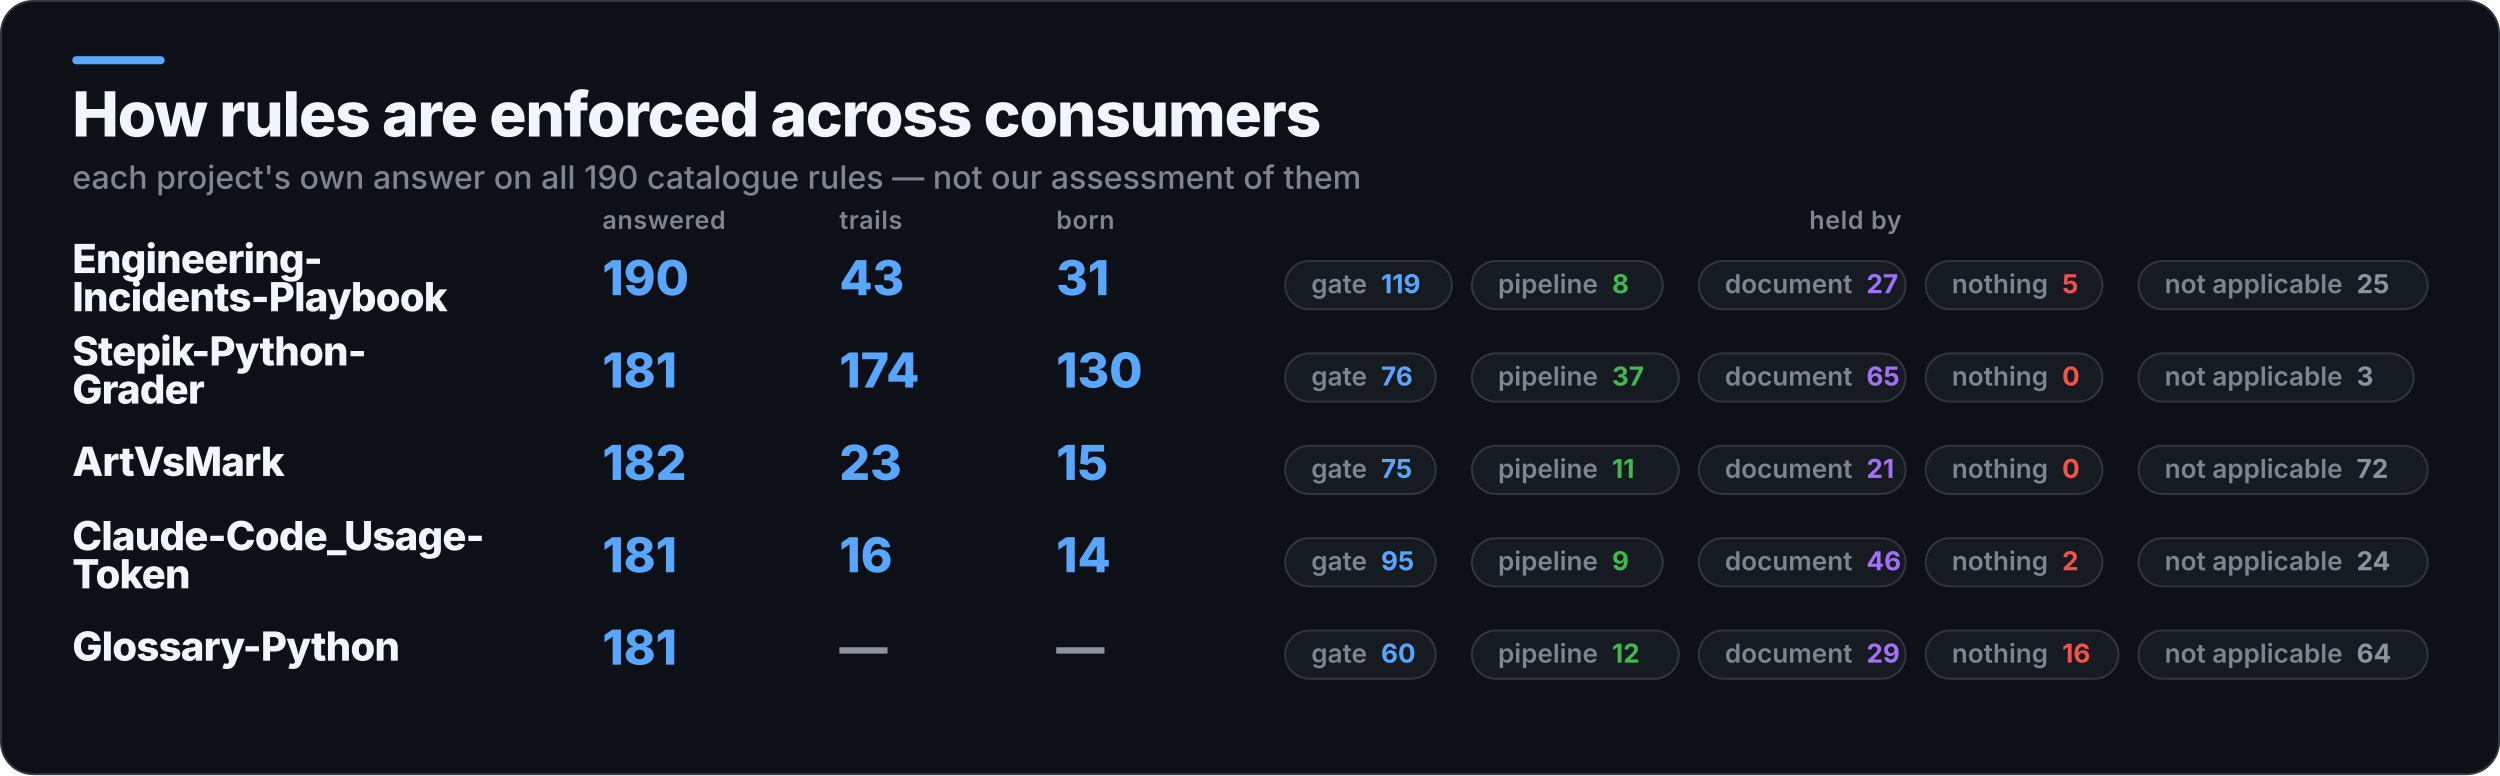
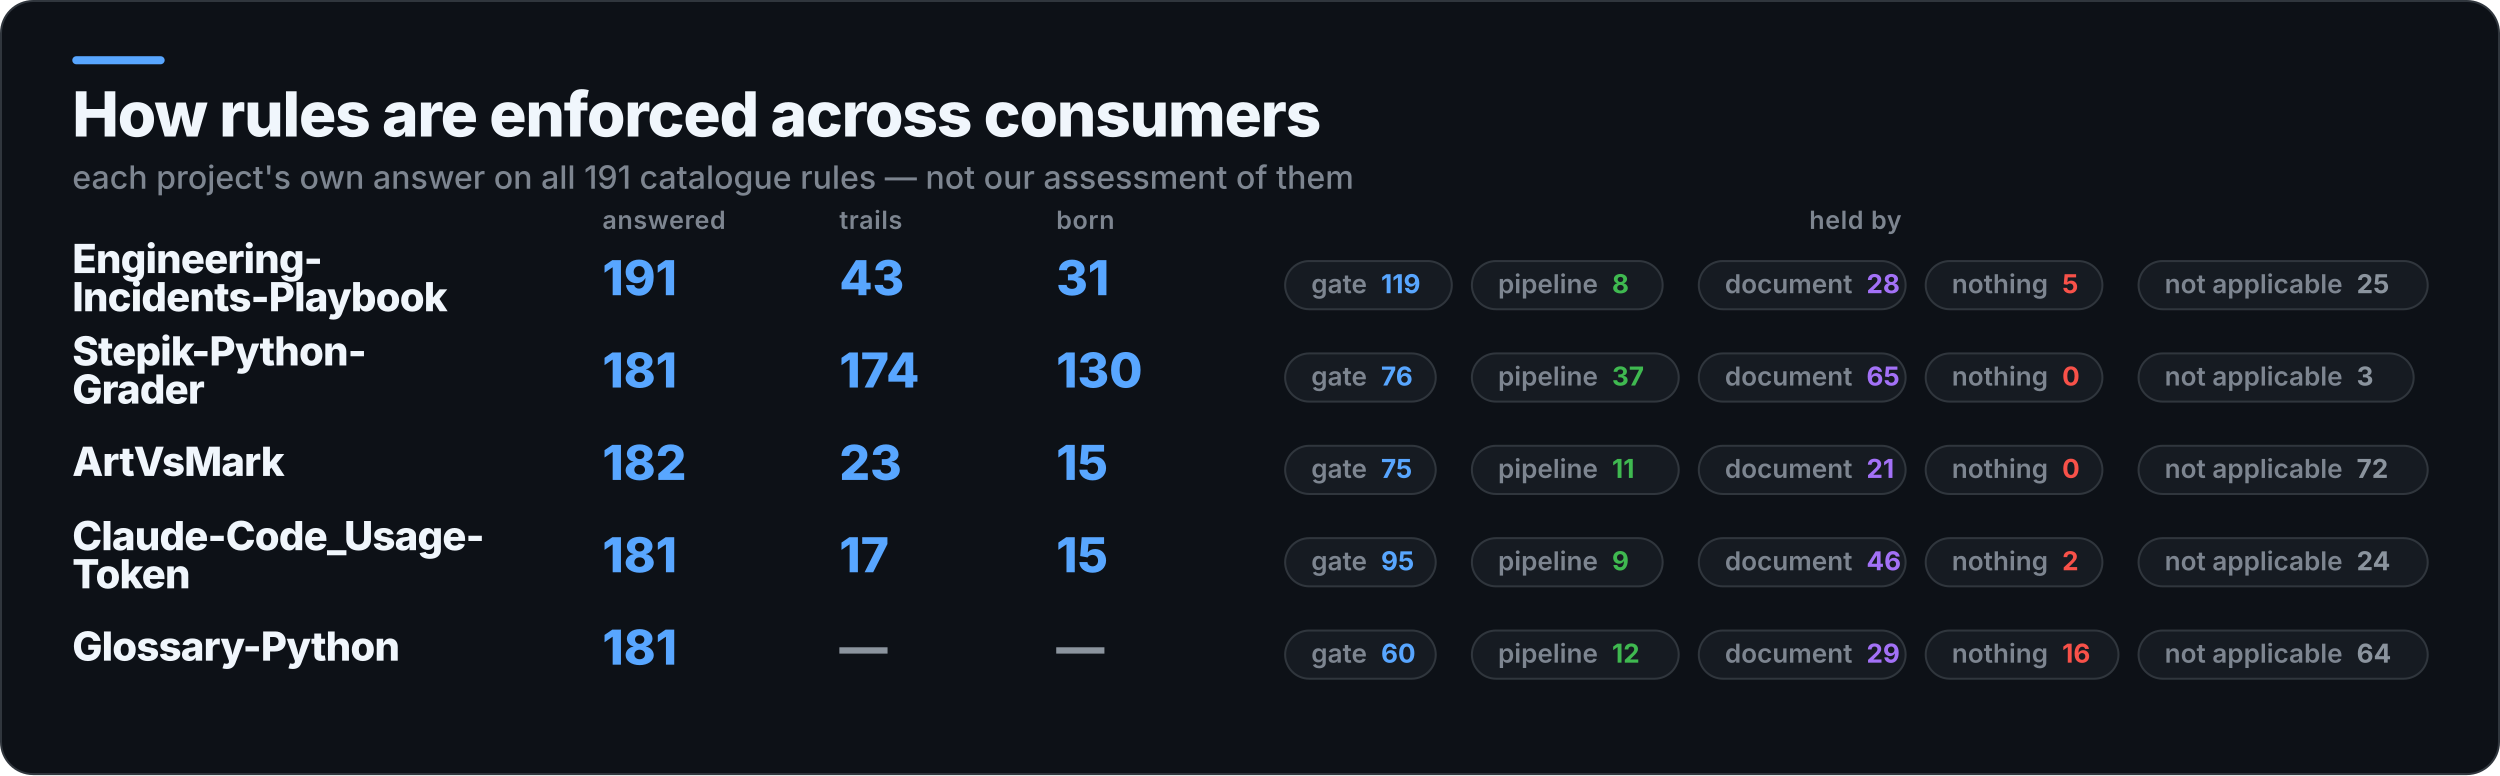
<svg xmlns="http://www.w3.org/2000/svg" width="1245" height="386" viewBox="0 0 1245 386" role="img" aria-label="How rules are enforced across consumers">
  <rect x="0.5" y="0.5" width="1244" height="385" rx="16" fill="#0D1117" stroke="#30363D" />
  <rect x="36" y="28" width="46" height="4" rx="2" fill="#58A6FF" />
  <text x="36" y="68" fill="#F0F6FC" font-family="Inter,Segoe UI,Helvetica,Arial,sans-serif" font-size="31" font-weight="800" letter-spacing="-0.6">How rules are enforced across consumers</text>
-   <text x="36" y="94" fill="#7D8590" font-family="Inter,Segoe UI,Helvetica,Arial,sans-serif" font-size="16" font-weight="500">each project's own answer on all 190 catalogue rules — not our assessment of them</text>
+   <text x="36" y="94" fill="#7D8590" font-family="Inter,Segoe UI,Helvetica,Arial,sans-serif" font-size="16" font-weight="500">each project's own answer on all 191 catalogue rules — not our assessment of them</text>
  <text x="300" y="114" fill="#7D8590" font-family="Inter,Segoe UI,Helvetica,Arial,sans-serif" font-size="12.5" font-weight="600" letter-spacing="0.3">answered</text>
  <text x="418" y="114" fill="#7D8590" font-family="Inter,Segoe UI,Helvetica,Arial,sans-serif" font-size="12.5" font-weight="600" letter-spacing="0.3">trails</text>
  <text x="526" y="114" fill="#7D8590" font-family="Inter,Segoe UI,Helvetica,Arial,sans-serif" font-size="12.5" font-weight="600" letter-spacing="0.3">born</text>
  <text x="924" y="114" fill="#7D8590" font-family="Inter,Segoe UI,Helvetica,Arial,sans-serif" font-size="12.5" font-weight="600" letter-spacing="0.3" text-anchor="middle">held by</text>
  <text x="36" y="136" fill="#F0F6FC" font-family="Inter,Segoe UI,Helvetica,Arial,sans-serif" font-size="20" font-weight="800" letter-spacing="-0.4">Engineering-</text>
  <text x="36" y="155" fill="#F0F6FC" font-family="Inter,Segoe UI,Helvetica,Arial,sans-serif" font-size="20" font-weight="800" letter-spacing="-0.4">Incidents-Playbook</text>
-   <text x="300" y="147" fill="#58A6FF" font-family="Inter,Segoe UI,Helvetica,Arial,sans-serif" font-size="24" font-weight="800">190</text>
+   <text x="300" y="147" fill="#58A6FF" font-family="Inter,Segoe UI,Helvetica,Arial,sans-serif" font-size="24" font-weight="800">191</text>
  <text x="418" y="147" fill="#58A6FF" font-family="Inter,Segoe UI,Helvetica,Arial,sans-serif" font-size="24" font-weight="800">43</text>
  <text x="526" y="147" fill="#58A6FF" font-family="Inter,Segoe UI,Helvetica,Arial,sans-serif" font-size="24" font-weight="800">31</text>
  <rect x="640" y="130" width="83" height="24" rx="12" fill="#161B22" stroke="#30363D" />
  <text x="653" y="146" fill="#7D8590" font-family="Inter,Segoe UI,Helvetica,Arial,sans-serif" font-size="13" font-weight="600">gate<tspan fill="#58A6FF" font-weight="700" dx="7">119</tspan>
  </text>
  <rect x="733" y="130" width="95" height="24" rx="12" fill="#161B22" stroke="#30363D" />
  <text x="746" y="146" fill="#7D8590" font-family="Inter,Segoe UI,Helvetica,Arial,sans-serif" font-size="13" font-weight="600">pipeline<tspan fill="#3FB950" font-weight="700" dx="7">8</tspan>
  </text>
  <rect x="846" y="130" width="103" height="24" rx="12" fill="#161B22" stroke="#30363D" />
-   <text x="859" y="146" fill="#7D8590" font-family="Inter,Segoe UI,Helvetica,Arial,sans-serif" font-size="13" font-weight="600">document<tspan fill="#A371F7" font-weight="700" dx="7">27</tspan>
+   <text x="859" y="146" fill="#7D8590" font-family="Inter,Segoe UI,Helvetica,Arial,sans-serif" font-size="13" font-weight="600">document<tspan fill="#A371F7" font-weight="700" dx="7">28</tspan>
  </text>
  <rect x="959" y="130" width="88" height="24" rx="12" fill="#161B22" stroke="#30363D" />
  <text x="972" y="146" fill="#7D8590" font-family="Inter,Segoe UI,Helvetica,Arial,sans-serif" font-size="13" font-weight="600">nothing<tspan fill="#F85149" font-weight="700" dx="7">5</tspan>
  </text>
  <rect x="1065" y="130" width="144" height="24" rx="12" fill="#161B22" stroke="#30363D" />
  <text x="1078" y="146" fill="#7D8590" font-family="Inter,Segoe UI,Helvetica,Arial,sans-serif" font-size="13" font-weight="600">not applicable<tspan fill="#8B949E" font-weight="700" dx="7">25</tspan>
  </text>
  <text x="36" y="182" fill="#F0F6FC" font-family="Inter,Segoe UI,Helvetica,Arial,sans-serif" font-size="20" font-weight="800" letter-spacing="-0.4">Stepik-Python-</text>
  <text x="36" y="201" fill="#F0F6FC" font-family="Inter,Segoe UI,Helvetica,Arial,sans-serif" font-size="20" font-weight="800" letter-spacing="-0.4">Grader</text>
  <text x="300" y="193" fill="#58A6FF" font-family="Inter,Segoe UI,Helvetica,Arial,sans-serif" font-size="24" font-weight="800">181</text>
  <text x="418" y="193" fill="#58A6FF" font-family="Inter,Segoe UI,Helvetica,Arial,sans-serif" font-size="24" font-weight="800">174</text>
  <text x="526" y="193" fill="#58A6FF" font-family="Inter,Segoe UI,Helvetica,Arial,sans-serif" font-size="24" font-weight="800">130</text>
  <rect x="640" y="176" width="75" height="24" rx="12" fill="#161B22" stroke="#30363D" />
  <text x="653" y="192" fill="#7D8590" font-family="Inter,Segoe UI,Helvetica,Arial,sans-serif" font-size="13" font-weight="600">gate<tspan fill="#58A6FF" font-weight="700" dx="7">76</tspan>
  </text>
  <rect x="733" y="176" width="103" height="24" rx="12" fill="#161B22" stroke="#30363D" />
  <text x="746" y="192" fill="#7D8590" font-family="Inter,Segoe UI,Helvetica,Arial,sans-serif" font-size="13" font-weight="600">pipeline<tspan fill="#3FB950" font-weight="700" dx="7">37</tspan>
  </text>
  <rect x="846" y="176" width="103" height="24" rx="12" fill="#161B22" stroke="#30363D" />
  <text x="859" y="192" fill="#7D8590" font-family="Inter,Segoe UI,Helvetica,Arial,sans-serif" font-size="13" font-weight="600">document<tspan fill="#A371F7" font-weight="700" dx="7">65</tspan>
  </text>
  <rect x="959" y="176" width="88" height="24" rx="12" fill="#161B22" stroke="#30363D" />
  <text x="972" y="192" fill="#7D8590" font-family="Inter,Segoe UI,Helvetica,Arial,sans-serif" font-size="13" font-weight="600">nothing<tspan fill="#F85149" font-weight="700" dx="7">0</tspan>
  </text>
  <rect x="1065" y="176" width="137" height="24" rx="12" fill="#161B22" stroke="#30363D" />
  <text x="1078" y="192" fill="#7D8590" font-family="Inter,Segoe UI,Helvetica,Arial,sans-serif" font-size="13" font-weight="600">not applicable<tspan fill="#8B949E" font-weight="700" dx="7">3</tspan>
  </text>
  <text x="36" y="237" fill="#F0F6FC" font-family="Inter,Segoe UI,Helvetica,Arial,sans-serif" font-size="20" font-weight="800" letter-spacing="-0.4">ArtVsMark</text>
  <text x="300" y="239" fill="#58A6FF" font-family="Inter,Segoe UI,Helvetica,Arial,sans-serif" font-size="24" font-weight="800">182</text>
  <text x="418" y="239" fill="#58A6FF" font-family="Inter,Segoe UI,Helvetica,Arial,sans-serif" font-size="24" font-weight="800">23</text>
  <text x="526" y="239" fill="#58A6FF" font-family="Inter,Segoe UI,Helvetica,Arial,sans-serif" font-size="24" font-weight="800">15</text>
  <rect x="640" y="222" width="75" height="24" rx="12" fill="#161B22" stroke="#30363D" />
  <text x="653" y="238" fill="#7D8590" font-family="Inter,Segoe UI,Helvetica,Arial,sans-serif" font-size="13" font-weight="600">gate<tspan fill="#58A6FF" font-weight="700" dx="7">75</tspan>
  </text>
  <rect x="733" y="222" width="103" height="24" rx="12" fill="#161B22" stroke="#30363D" />
  <text x="746" y="238" fill="#7D8590" font-family="Inter,Segoe UI,Helvetica,Arial,sans-serif" font-size="13" font-weight="600">pipeline<tspan fill="#3FB950" font-weight="700" dx="7">11</tspan>
  </text>
  <rect x="846" y="222" width="103" height="24" rx="12" fill="#161B22" stroke="#30363D" />
  <text x="859" y="238" fill="#7D8590" font-family="Inter,Segoe UI,Helvetica,Arial,sans-serif" font-size="13" font-weight="600">document<tspan fill="#A371F7" font-weight="700" dx="7">21</tspan>
  </text>
  <rect x="959" y="222" width="88" height="24" rx="12" fill="#161B22" stroke="#30363D" />
  <text x="972" y="238" fill="#7D8590" font-family="Inter,Segoe UI,Helvetica,Arial,sans-serif" font-size="13" font-weight="600">nothing<tspan fill="#F85149" font-weight="700" dx="7">0</tspan>
  </text>
  <rect x="1065" y="222" width="144" height="24" rx="12" fill="#161B22" stroke="#30363D" />
  <text x="1078" y="238" fill="#7D8590" font-family="Inter,Segoe UI,Helvetica,Arial,sans-serif" font-size="13" font-weight="600">not applicable<tspan fill="#8B949E" font-weight="700" dx="7">72</tspan>
  </text>
  <text x="36" y="274" fill="#F0F6FC" font-family="Inter,Segoe UI,Helvetica,Arial,sans-serif" font-size="20" font-weight="800" letter-spacing="-0.4">Claude-Code_Usage-</text>
  <text x="36" y="293" fill="#F0F6FC" font-family="Inter,Segoe UI,Helvetica,Arial,sans-serif" font-size="20" font-weight="800" letter-spacing="-0.4">Token</text>
  <text x="300" y="285" fill="#58A6FF" font-family="Inter,Segoe UI,Helvetica,Arial,sans-serif" font-size="24" font-weight="800">181</text>
-   <text x="418" y="285" fill="#58A6FF" font-family="Inter,Segoe UI,Helvetica,Arial,sans-serif" font-size="24" font-weight="800">16</text>
-   <text x="526" y="285" fill="#58A6FF" font-family="Inter,Segoe UI,Helvetica,Arial,sans-serif" font-size="24" font-weight="800">14</text>
+   <text x="418" y="285" fill="#58A6FF" font-family="Inter,Segoe UI,Helvetica,Arial,sans-serif" font-size="24" font-weight="800">17</text>
+   <text x="526" y="285" fill="#58A6FF" font-family="Inter,Segoe UI,Helvetica,Arial,sans-serif" font-size="24" font-weight="800">15</text>
  <rect x="640" y="268" width="75" height="24" rx="12" fill="#161B22" stroke="#30363D" />
  <text x="653" y="284" fill="#7D8590" font-family="Inter,Segoe UI,Helvetica,Arial,sans-serif" font-size="13" font-weight="600">gate<tspan fill="#58A6FF" font-weight="700" dx="7">95</tspan>
  </text>
  <rect x="733" y="268" width="95" height="24" rx="12" fill="#161B22" stroke="#30363D" />
  <text x="746" y="284" fill="#7D8590" font-family="Inter,Segoe UI,Helvetica,Arial,sans-serif" font-size="13" font-weight="600">pipeline<tspan fill="#3FB950" font-weight="700" dx="7">9</tspan>
  </text>
  <rect x="846" y="268" width="103" height="24" rx="12" fill="#161B22" stroke="#30363D" />
  <text x="859" y="284" fill="#7D8590" font-family="Inter,Segoe UI,Helvetica,Arial,sans-serif" font-size="13" font-weight="600">document<tspan fill="#A371F7" font-weight="700" dx="7">46</tspan>
  </text>
  <rect x="959" y="268" width="88" height="24" rx="12" fill="#161B22" stroke="#30363D" />
  <text x="972" y="284" fill="#7D8590" font-family="Inter,Segoe UI,Helvetica,Arial,sans-serif" font-size="13" font-weight="600">nothing<tspan fill="#F85149" font-weight="700" dx="7">2</tspan>
  </text>
  <rect x="1065" y="268" width="144" height="24" rx="12" fill="#161B22" stroke="#30363D" />
  <text x="1078" y="284" fill="#7D8590" font-family="Inter,Segoe UI,Helvetica,Arial,sans-serif" font-size="13" font-weight="600">not applicable<tspan fill="#8B949E" font-weight="700" dx="7">24</tspan>
  </text>
  <text x="36" y="329" fill="#F0F6FC" font-family="Inter,Segoe UI,Helvetica,Arial,sans-serif" font-size="20" font-weight="800" letter-spacing="-0.4">Glossary-Python</text>
  <text x="300" y="331" fill="#58A6FF" font-family="Inter,Segoe UI,Helvetica,Arial,sans-serif" font-size="24" font-weight="800">181</text>
  <text x="418" y="331" fill="#8B949E" font-family="Inter,Segoe UI,Helvetica,Arial,sans-serif" font-size="24" font-weight="800">—</text>
  <text x="526" y="331" fill="#8B949E" font-family="Inter,Segoe UI,Helvetica,Arial,sans-serif" font-size="24" font-weight="800">—</text>
  <rect x="640" y="314" width="75" height="24" rx="12" fill="#161B22" stroke="#30363D" />
  <text x="653" y="330" fill="#7D8590" font-family="Inter,Segoe UI,Helvetica,Arial,sans-serif" font-size="13" font-weight="600">gate<tspan fill="#58A6FF" font-weight="700" dx="7">60</tspan>
  </text>
  <rect x="733" y="314" width="103" height="24" rx="12" fill="#161B22" stroke="#30363D" />
  <text x="746" y="330" fill="#7D8590" font-family="Inter,Segoe UI,Helvetica,Arial,sans-serif" font-size="13" font-weight="600">pipeline<tspan fill="#3FB950" font-weight="700" dx="7">12</tspan>
  </text>
  <rect x="846" y="314" width="103" height="24" rx="12" fill="#161B22" stroke="#30363D" />
  <text x="859" y="330" fill="#7D8590" font-family="Inter,Segoe UI,Helvetica,Arial,sans-serif" font-size="13" font-weight="600">document<tspan fill="#A371F7" font-weight="700" dx="7">29</tspan>
  </text>
  <rect x="959" y="314" width="96" height="24" rx="12" fill="#161B22" stroke="#30363D" />
  <text x="972" y="330" fill="#7D8590" font-family="Inter,Segoe UI,Helvetica,Arial,sans-serif" font-size="13" font-weight="600">nothing<tspan fill="#F85149" font-weight="700" dx="7">16</tspan>
  </text>
  <rect x="1065" y="314" width="144" height="24" rx="12" fill="#161B22" stroke="#30363D" />
  <text x="1078" y="330" fill="#7D8590" font-family="Inter,Segoe UI,Helvetica,Arial,sans-serif" font-size="13" font-weight="600">not applicable<tspan fill="#8B949E" font-weight="700" dx="7">64</tspan>
  </text>
</svg>
